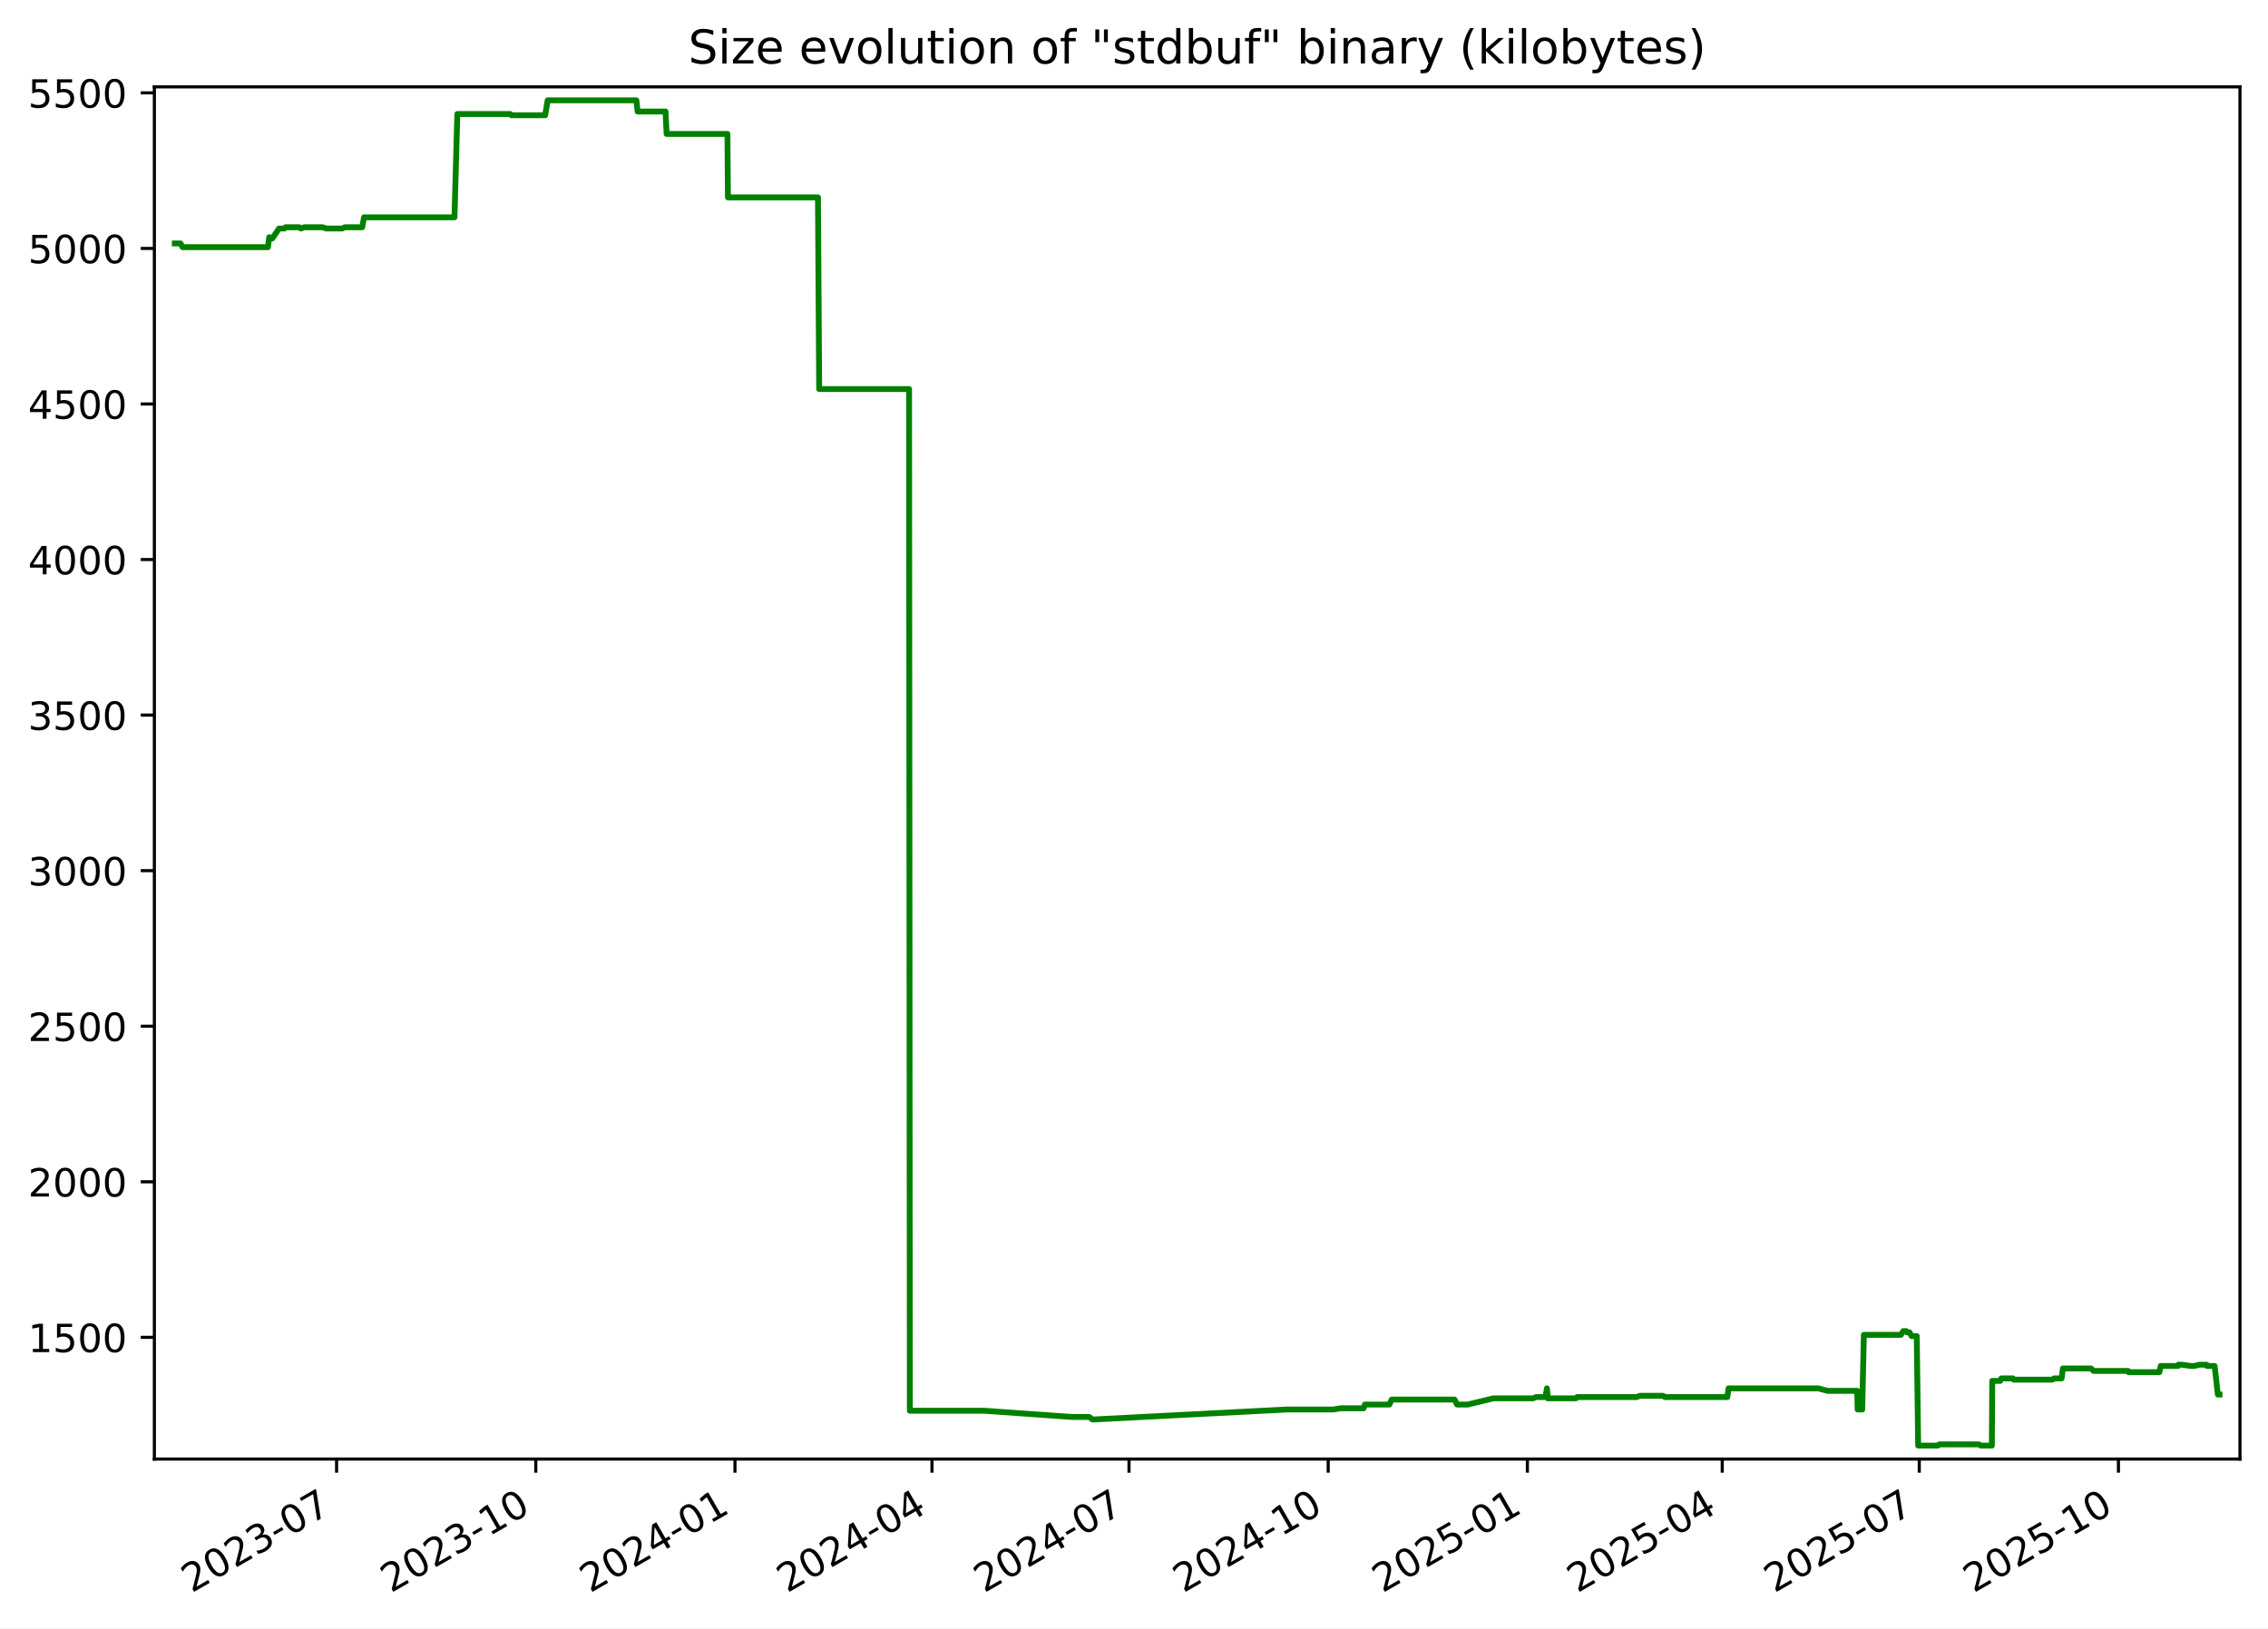
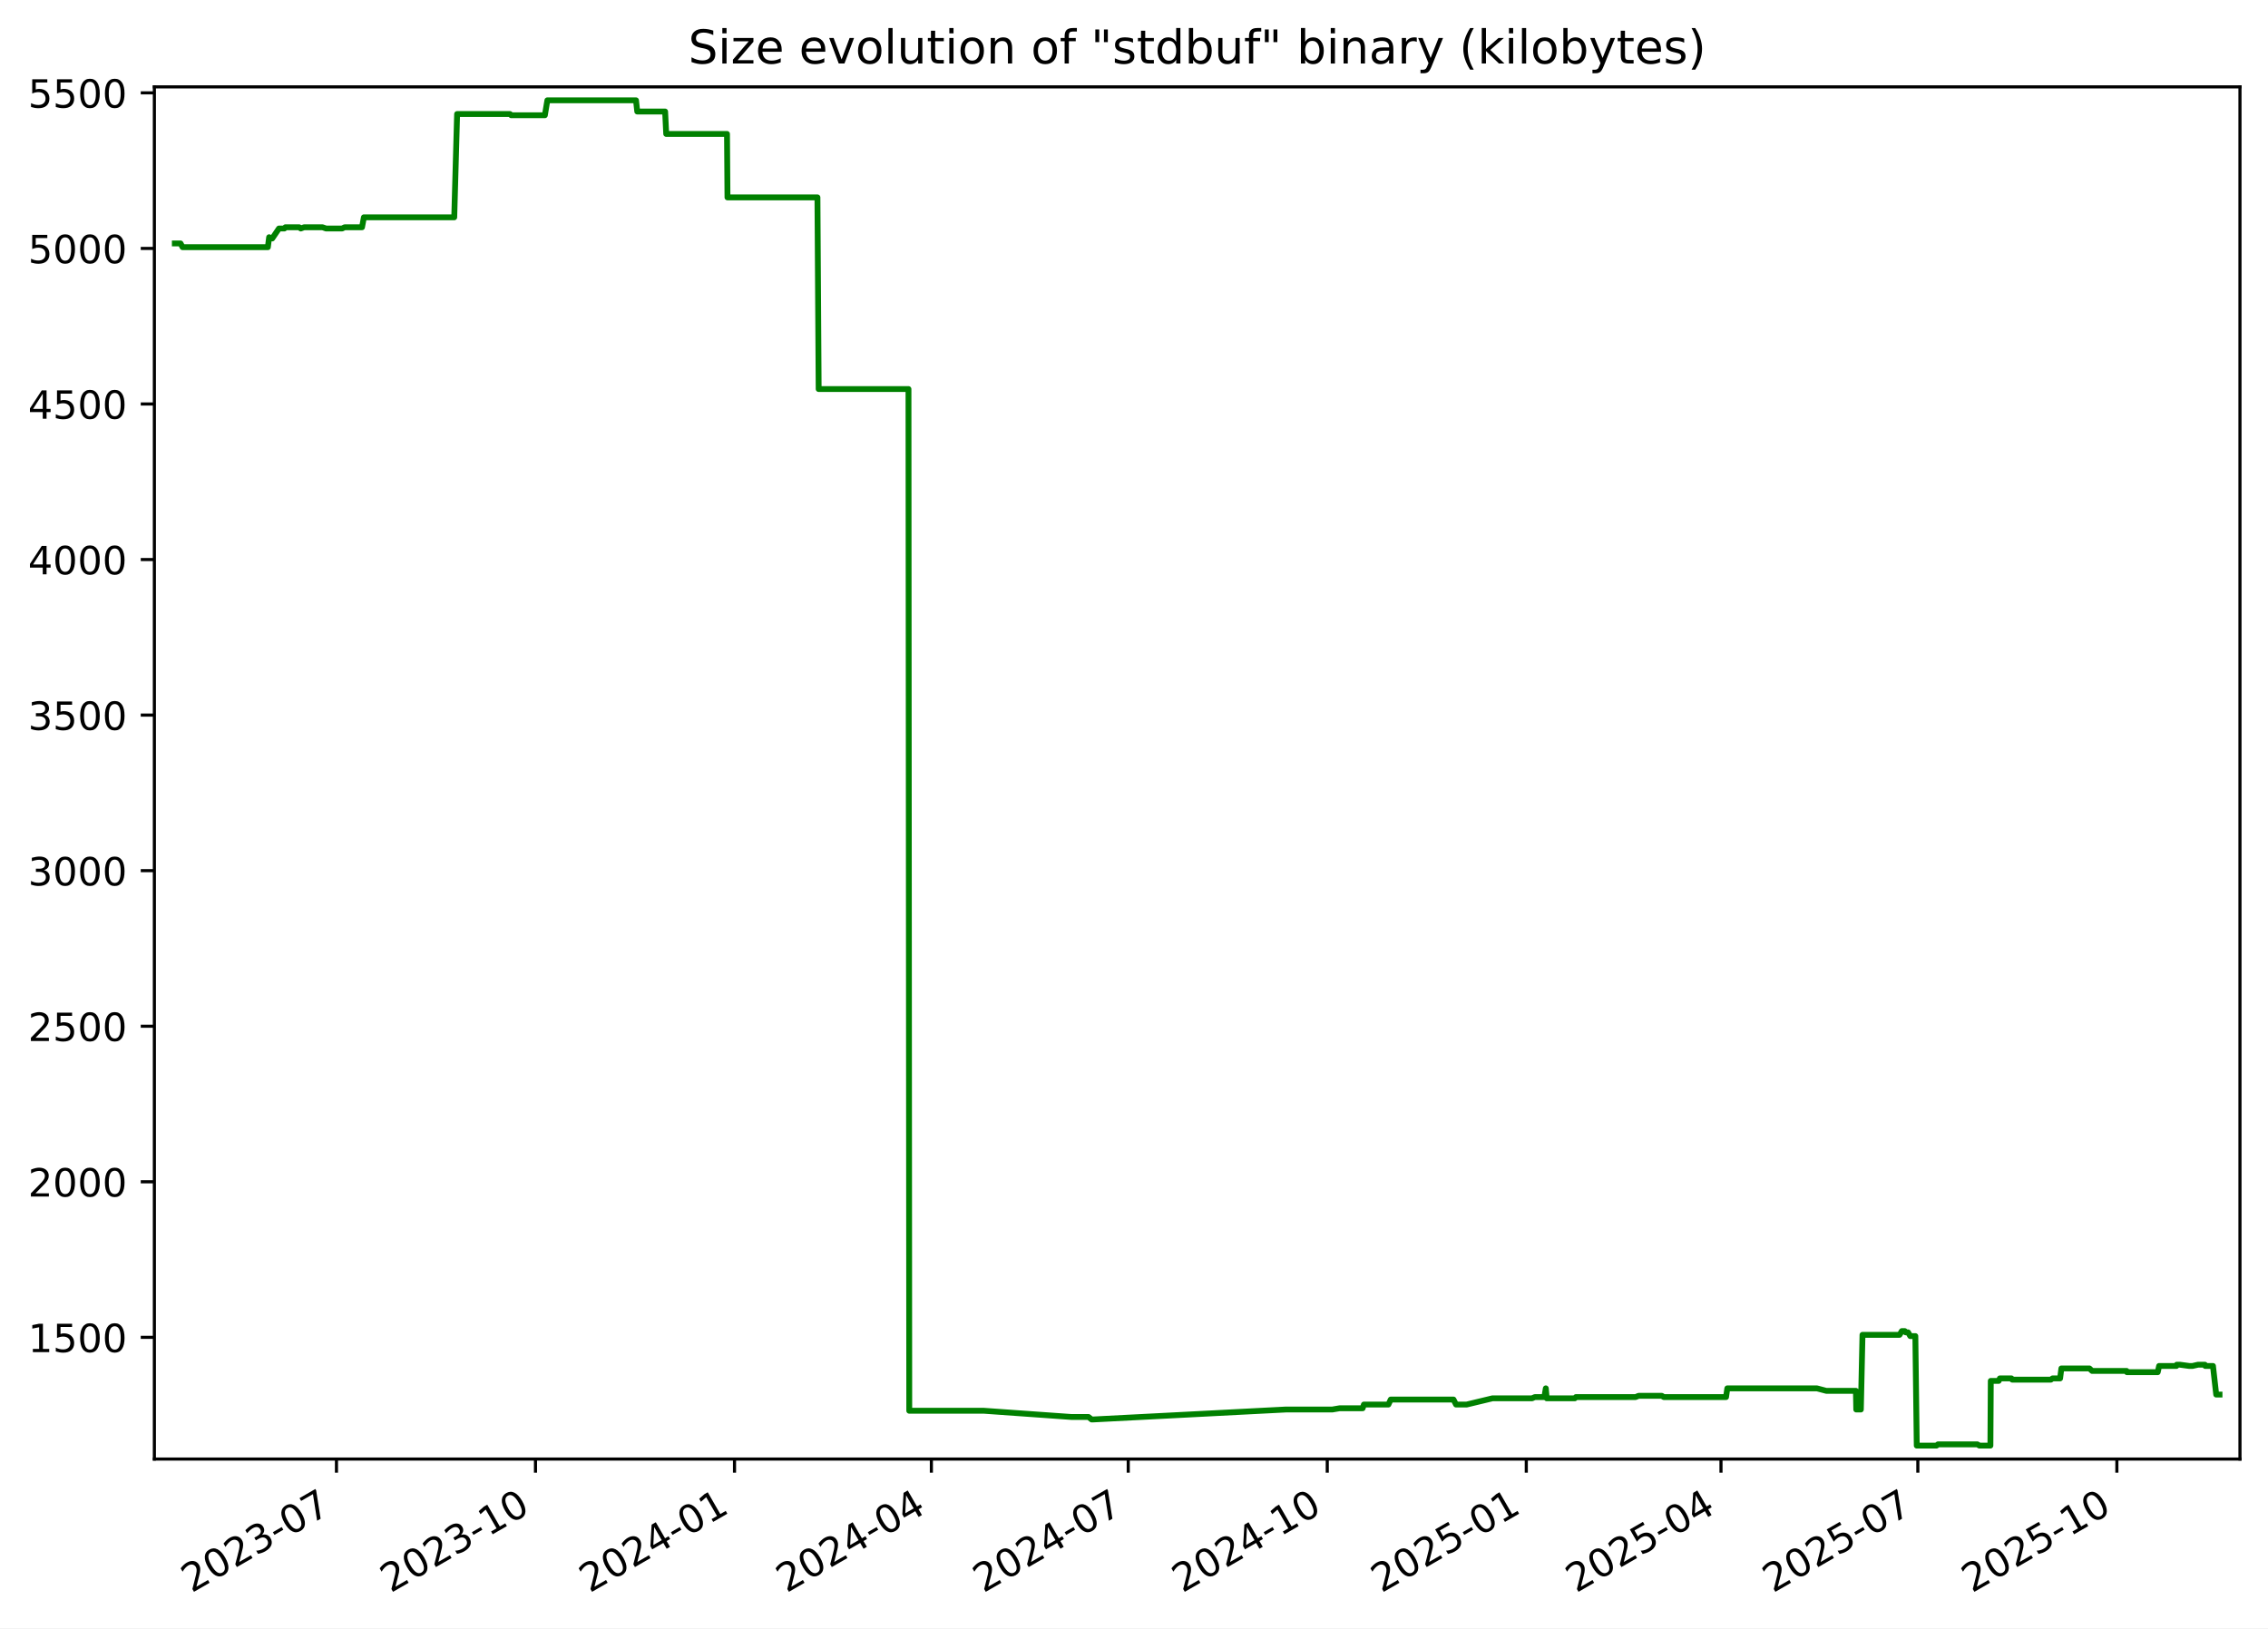
<svg xmlns="http://www.w3.org/2000/svg" xmlns:xlink="http://www.w3.org/1999/xlink" width="582.53pt" height="418.303pt" viewBox="0 0 582.53 418.303" version="1.1">
  <defs>
    <style type="text/css">*{stroke-linejoin: round; stroke-linecap: butt}</style>
  </defs>
  <g id="figure_1">
    <g id="patch_1">
      <path d="M -0 418.303  L 582.53 418.303  L 582.53 0  L -0 0  z " style="fill: #ffffff" />
    </g>
    <g id="axes_1">
      <g id="patch_2">
        <path d="M 39.65 374.83  L 575.33 374.83  L 575.33 22.318  L 39.65 22.318  z " style="fill: #ffffff" />
      </g>
      <g id="matplotlib.axis_1">
        <g id="xtick_1">
          <g id="line2d_1">
            <defs>
-               <path id="mc0b1b7dbc6" d="M 0 0  L 0 3.5  " style="stroke: #000000; stroke-width: 0.8" />
+               <path id="maf2071e516" d="M 0 0  L 0 3.5  " style="stroke: #000000; stroke-width: 0.8" />
            </defs>
            <g>
-               <use xlink:href="#mc0b1b7dbc6" x="86.453" y="374.83" style="stroke: #000000; stroke-width: 0.8" />
+               <use xlink:href="#maf2071e516" x="86.42" y="374.83" style="stroke: #000000; stroke-width: 0.8" />
            </g>
          </g>
          <g id="text_1">
-             <g transform="translate(49.22843 409.302) rotate(-30) scale(0.1 -0.1)">
+             <g transform="translate(49.19484 409.302) rotate(-30) scale(0.1 -0.1)">
              <defs>
                <path id="DejaVuSans-32" d="M 1228 531  L 3431 531  L 3431 0  L 469 0  L 469 531  Q 828 903 1448 1529  Q 2069 2156 2228 2338  Q 2531 2678 2651 2914  Q 2772 3150 2772 3378  Q 2772 3750 2511 3984  Q 2250 4219 1831 4219  Q 1534 4219 1204 4116  Q 875 4013 500 3803  L 500 4441  Q 881 4594 1212 4672  Q 1544 4750 1819 4750  Q 2544 4750 2975 4387  Q 3406 4025 3406 3419  Q 3406 3131 3298 2873  Q 3191 2616 2906 2266  Q 2828 2175 2409 1742  Q 1991 1309 1228 531  z " transform="scale(0.015625)" />
                <path id="DejaVuSans-30" d="M 2034 4250  Q 1547 4250 1301 3770  Q 1056 3291 1056 2328  Q 1056 1369 1301 889  Q 1547 409 2034 409  Q 2525 409 2770 889  Q 3016 1369 3016 2328  Q 3016 3291 2770 3770  Q 2525 4250 2034 4250  z M 2034 4750  Q 2819 4750 3233 4129  Q 3647 3509 3647 2328  Q 3647 1150 3233 529  Q 2819 -91 2034 -91  Q 1250 -91 836 529  Q 422 1150 422 2328  Q 422 3509 836 4129  Q 1250 4750 2034 4750  z " transform="scale(0.015625)" />
                <path id="DejaVuSans-33" d="M 2597 2516  Q 3050 2419 3304 2112  Q 3559 1806 3559 1356  Q 3559 666 3084 287  Q 2609 -91 1734 -91  Q 1441 -91 1130 -33  Q 819 25 488 141  L 488 750  Q 750 597 1062 519  Q 1375 441 1716 441  Q 2309 441 2620 675  Q 2931 909 2931 1356  Q 2931 1769 2642 2001  Q 2353 2234 1838 2234  L 1294 2234  L 1294 2753  L 1863 2753  Q 2328 2753 2575 2939  Q 2822 3125 2822 3475  Q 2822 3834 2567 4026  Q 2313 4219 1838 4219  Q 1578 4219 1281 4162  Q 984 4106 628 3988  L 628 4550  Q 988 4650 1302 4700  Q 1616 4750 1894 4750  Q 2613 4750 3031 4423  Q 3450 4097 3450 3541  Q 3450 3153 3228 2886  Q 3006 2619 2597 2516  z " transform="scale(0.015625)" />
                <path id="DejaVuSans-2d" d="M 313 2009  L 1997 2009  L 1997 1497  L 313 1497  L 313 2009  z " transform="scale(0.015625)" />
                <path id="DejaVuSans-37" d="M 525 4666  L 3525 4666  L 3525 4397  L 1831 0  L 1172 0  L 2766 4134  L 525 4134  L 525 4666  z " transform="scale(0.015625)" />
              </defs>
              <use xlink:href="#DejaVuSans-32" />
              <use xlink:href="#DejaVuSans-30" x="63.623" />
              <use xlink:href="#DejaVuSans-32" x="127.246" />
              <use xlink:href="#DejaVuSans-33" x="190.869" />
              <use xlink:href="#DejaVuSans-2d" x="254.492" />
              <use xlink:href="#DejaVuSans-30" x="290.576" />
              <use xlink:href="#DejaVuSans-37" x="354.199" />
            </g>
          </g>
        </g>
        <g id="xtick_2">
          <g id="line2d_2">
            <g>
-               <use xlink:href="#mc0b1b7dbc6" x="137.614" y="374.83" style="stroke: #000000; stroke-width: 0.8" />
+               <use xlink:href="#maf2071e516" x="137.539" y="374.83" style="stroke: #000000; stroke-width: 0.8" />
            </g>
          </g>
          <g id="text_2">
-             <g transform="translate(100.3889 409.302) rotate(-30) scale(0.1 -0.1)">
+             <g transform="translate(100.3139 409.302) rotate(-30) scale(0.1 -0.1)">
              <defs>
                <path id="DejaVuSans-31" d="M 794 531  L 1825 531  L 1825 4091  L 703 3866  L 703 4441  L 1819 4666  L 2450 4666  L 2450 531  L 3481 531  L 3481 0  L 794 0  L 794 531  z " transform="scale(0.015625)" />
              </defs>
              <use xlink:href="#DejaVuSans-32" />
              <use xlink:href="#DejaVuSans-30" x="63.623" />
              <use xlink:href="#DejaVuSans-32" x="127.246" />
              <use xlink:href="#DejaVuSans-33" x="190.869" />
              <use xlink:href="#DejaVuSans-2d" x="254.492" />
              <use xlink:href="#DejaVuSans-31" x="290.576" />
              <use xlink:href="#DejaVuSans-30" x="354.199" />
            </g>
          </g>
        </g>
        <g id="xtick_3">
          <g id="line2d_3">
            <g>
-               <use xlink:href="#mc0b1b7dbc6" x="188.774" y="374.83" style="stroke: #000000; stroke-width: 0.8" />
+               <use xlink:href="#maf2071e516" x="188.658" y="374.83" style="stroke: #000000; stroke-width: 0.8" />
            </g>
          </g>
          <g id="text_3">
-             <g transform="translate(151.5493 409.302) rotate(-30) scale(0.1 -0.1)">
+             <g transform="translate(151.433 409.302) rotate(-30) scale(0.1 -0.1)">
              <defs>
                <path id="DejaVuSans-34" d="M 2419 4116  L 825 1625  L 2419 1625  L 2419 4116  z M 2253 4666  L 3047 4666  L 3047 1625  L 3713 1625  L 3713 1100  L 3047 1100  L 3047 0  L 2419 0  L 2419 1100  L 313 1100  L 313 1709  L 2253 4666  z " transform="scale(0.015625)" />
              </defs>
              <use xlink:href="#DejaVuSans-32" />
              <use xlink:href="#DejaVuSans-30" x="63.623" />
              <use xlink:href="#DejaVuSans-32" x="127.246" />
              <use xlink:href="#DejaVuSans-34" x="190.869" />
              <use xlink:href="#DejaVuSans-2d" x="254.492" />
              <use xlink:href="#DejaVuSans-30" x="290.576" />
              <use xlink:href="#DejaVuSans-31" x="354.199" />
            </g>
          </g>
        </g>
        <g id="xtick_4">
          <g id="line2d_4">
            <g>
-               <use xlink:href="#mc0b1b7dbc6" x="239.378" y="374.83" style="stroke: #000000; stroke-width: 0.8" />
+               <use xlink:href="#maf2071e516" x="239.221" y="374.83" style="stroke: #000000; stroke-width: 0.8" />
            </g>
          </g>
          <g id="text_4">
-             <g transform="translate(202.1536 409.302) rotate(-30) scale(0.1 -0.1)">
+             <g transform="translate(201.9964 409.302) rotate(-30) scale(0.1 -0.1)">
              <use xlink:href="#DejaVuSans-32" />
              <use xlink:href="#DejaVuSans-30" x="63.623" />
              <use xlink:href="#DejaVuSans-32" x="127.246" />
              <use xlink:href="#DejaVuSans-34" x="190.869" />
              <use xlink:href="#DejaVuSans-2d" x="254.492" />
              <use xlink:href="#DejaVuSans-30" x="290.576" />
              <use xlink:href="#DejaVuSans-34" x="354.199" />
            </g>
          </g>
        </g>
        <g id="xtick_5">
          <g id="line2d_5">
            <g>
-               <use xlink:href="#mc0b1b7dbc6" x="289.983" y="374.83" style="stroke: #000000; stroke-width: 0.8" />
+               <use xlink:href="#maf2071e516" x="289.785" y="374.83" style="stroke: #000000; stroke-width: 0.8" />
            </g>
          </g>
          <g id="text_5">
-             <g transform="translate(252.758 409.302) rotate(-30) scale(0.1 -0.1)">
+             <g transform="translate(252.5598 409.302) rotate(-30) scale(0.1 -0.1)">
              <use xlink:href="#DejaVuSans-32" />
              <use xlink:href="#DejaVuSans-30" x="63.623" />
              <use xlink:href="#DejaVuSans-32" x="127.246" />
              <use xlink:href="#DejaVuSans-34" x="190.869" />
              <use xlink:href="#DejaVuSans-2d" x="254.492" />
              <use xlink:href="#DejaVuSans-30" x="290.576" />
              <use xlink:href="#DejaVuSans-37" x="354.199" />
            </g>
          </g>
        </g>
        <g id="xtick_6">
          <g id="line2d_6">
            <g>
-               <use xlink:href="#mc0b1b7dbc6" x="341.143" y="374.83" style="stroke: #000000; stroke-width: 0.8" />
+               <use xlink:href="#maf2071e516" x="340.904" y="374.83" style="stroke: #000000; stroke-width: 0.8" />
            </g>
          </g>
          <g id="text_6">
-             <g transform="translate(303.9184 409.302) rotate(-30) scale(0.1 -0.1)">
+             <g transform="translate(303.6789 409.302) rotate(-30) scale(0.1 -0.1)">
              <use xlink:href="#DejaVuSans-32" />
              <use xlink:href="#DejaVuSans-30" x="63.623" />
              <use xlink:href="#DejaVuSans-32" x="127.246" />
              <use xlink:href="#DejaVuSans-34" x="190.869" />
              <use xlink:href="#DejaVuSans-2d" x="254.492" />
              <use xlink:href="#DejaVuSans-31" x="290.576" />
              <use xlink:href="#DejaVuSans-30" x="354.199" />
            </g>
          </g>
        </g>
        <g id="xtick_7">
          <g id="line2d_7">
            <g>
-               <use xlink:href="#mc0b1b7dbc6" x="392.304" y="374.83" style="stroke: #000000; stroke-width: 0.8" />
+               <use xlink:href="#maf2071e516" x="392.023" y="374.83" style="stroke: #000000; stroke-width: 0.8" />
            </g>
          </g>
          <g id="text_7">
-             <g transform="translate(355.0788 409.302) rotate(-30) scale(0.1 -0.1)">
+             <g transform="translate(354.798 409.302) rotate(-30) scale(0.1 -0.1)">
              <defs>
                <path id="DejaVuSans-35" d="M 691 4666  L 3169 4666  L 3169 4134  L 1269 4134  L 1269 2991  Q 1406 3038 1543 3061  Q 1681 3084 1819 3084  Q 2600 3084 3056 2656  Q 3513 2228 3513 1497  Q 3513 744 3044 326  Q 2575 -91 1722 -91  Q 1428 -91 1123 -41  Q 819 9 494 109  L 494 744  Q 775 591 1075 516  Q 1375 441 1709 441  Q 2250 441 2565 725  Q 2881 1009 2881 1497  Q 2881 1984 2565 2268  Q 2250 2553 1709 2553  Q 1456 2553 1204 2497  Q 953 2441 691 2322  L 691 4666  z " transform="scale(0.015625)" />
              </defs>
              <use xlink:href="#DejaVuSans-32" />
              <use xlink:href="#DejaVuSans-30" x="63.623" />
              <use xlink:href="#DejaVuSans-32" x="127.246" />
              <use xlink:href="#DejaVuSans-35" x="190.869" />
              <use xlink:href="#DejaVuSans-2d" x="254.492" />
              <use xlink:href="#DejaVuSans-30" x="290.576" />
              <use xlink:href="#DejaVuSans-31" x="354.199" />
            </g>
          </g>
        </g>
        <g id="xtick_8">
          <g id="line2d_8">
            <g>
-               <use xlink:href="#mc0b1b7dbc6" x="442.352" y="374.83" style="stroke: #000000; stroke-width: 0.8" />
+               <use xlink:href="#maf2071e516" x="442.031" y="374.83" style="stroke: #000000; stroke-width: 0.8" />
            </g>
          </g>
          <g id="text_8">
-             <g transform="translate(405.1271 409.302) rotate(-30) scale(0.1 -0.1)">
+             <g transform="translate(404.8057 409.302) rotate(-30) scale(0.1 -0.1)">
              <use xlink:href="#DejaVuSans-32" />
              <use xlink:href="#DejaVuSans-30" x="63.623" />
              <use xlink:href="#DejaVuSans-32" x="127.246" />
              <use xlink:href="#DejaVuSans-35" x="190.869" />
              <use xlink:href="#DejaVuSans-2d" x="254.492" />
              <use xlink:href="#DejaVuSans-30" x="290.576" />
              <use xlink:href="#DejaVuSans-34" x="354.199" />
            </g>
          </g>
        </g>
        <g id="xtick_9">
          <g id="line2d_9">
            <g>
-               <use xlink:href="#mc0b1b7dbc6" x="492.956" y="374.83" style="stroke: #000000; stroke-width: 0.8" />
+               <use xlink:href="#maf2071e516" x="492.594" y="374.83" style="stroke: #000000; stroke-width: 0.8" />
            </g>
          </g>
          <g id="text_9">
-             <g transform="translate(455.7314 409.302) rotate(-30) scale(0.1 -0.1)">
+             <g transform="translate(455.3692 409.302) rotate(-30) scale(0.1 -0.1)">
              <use xlink:href="#DejaVuSans-32" />
              <use xlink:href="#DejaVuSans-30" x="63.623" />
              <use xlink:href="#DejaVuSans-32" x="127.246" />
              <use xlink:href="#DejaVuSans-35" x="190.869" />
              <use xlink:href="#DejaVuSans-2d" x="254.492" />
              <use xlink:href="#DejaVuSans-30" x="290.576" />
              <use xlink:href="#DejaVuSans-37" x="354.199" />
            </g>
          </g>
        </g>
        <g id="xtick_10">
          <g id="line2d_10">
            <g>
-               <use xlink:href="#mc0b1b7dbc6" x="544.117" y="374.83" style="stroke: #000000; stroke-width: 0.8" />
+               <use xlink:href="#maf2071e516" x="543.713" y="374.83" style="stroke: #000000; stroke-width: 0.8" />
            </g>
          </g>
          <g id="text_10">
-             <g transform="translate(506.8918 409.302) rotate(-30) scale(0.1 -0.1)">
+             <g transform="translate(506.4882 409.302) rotate(-30) scale(0.1 -0.1)">
              <use xlink:href="#DejaVuSans-32" />
              <use xlink:href="#DejaVuSans-30" x="63.623" />
              <use xlink:href="#DejaVuSans-32" x="127.246" />
              <use xlink:href="#DejaVuSans-35" x="190.869" />
              <use xlink:href="#DejaVuSans-2d" x="254.492" />
              <use xlink:href="#DejaVuSans-31" x="290.576" />
              <use xlink:href="#DejaVuSans-30" x="354.199" />
            </g>
          </g>
        </g>
      </g>
      <g id="matplotlib.axis_2">
        <g id="ytick_1">
          <g id="line2d_11">
            <defs>
-               <path id="mbece1cf738" d="M 0 0  L -3.5 0  " style="stroke: #000000; stroke-width: 0.8" />
+               <path id="mf3adb59119" d="M 0 0  L -3.5 0  " style="stroke: #000000; stroke-width: 0.8" />
            </defs>
            <g>
-               <use xlink:href="#mbece1cf738" x="39.65" y="343.56" style="stroke: #000000; stroke-width: 0.8" />
+               <use xlink:href="#mf3adb59119" x="39.65" y="343.56" style="stroke: #000000; stroke-width: 0.8" />
            </g>
          </g>
          <g id="text_11">
            <g transform="translate(7.2 347.3591) scale(0.1 -0.1)">
              <use xlink:href="#DejaVuSans-31" />
              <use xlink:href="#DejaVuSans-35" x="63.623" />
              <use xlink:href="#DejaVuSans-30" x="127.246" />
              <use xlink:href="#DejaVuSans-30" x="190.869" />
            </g>
          </g>
        </g>
        <g id="ytick_2">
          <g id="line2d_12">
            <g>
-               <use xlink:href="#mbece1cf738" x="39.65" y="303.597" style="stroke: #000000; stroke-width: 0.8" />
+               <use xlink:href="#mf3adb59119" x="39.65" y="303.597" style="stroke: #000000; stroke-width: 0.8" />
            </g>
          </g>
          <g id="text_12">
            <g transform="translate(7.2 307.3961) scale(0.1 -0.1)">
              <use xlink:href="#DejaVuSans-32" />
              <use xlink:href="#DejaVuSans-30" x="63.623" />
              <use xlink:href="#DejaVuSans-30" x="127.246" />
              <use xlink:href="#DejaVuSans-30" x="190.869" />
            </g>
          </g>
        </g>
        <g id="ytick_3">
          <g id="line2d_13">
            <g>
-               <use xlink:href="#mbece1cf738" x="39.65" y="263.634" style="stroke: #000000; stroke-width: 0.8" />
+               <use xlink:href="#mf3adb59119" x="39.65" y="263.634" style="stroke: #000000; stroke-width: 0.8" />
            </g>
          </g>
          <g id="text_13">
            <g transform="translate(7.2 267.4331) scale(0.1 -0.1)">
              <use xlink:href="#DejaVuSans-32" />
              <use xlink:href="#DejaVuSans-35" x="63.623" />
              <use xlink:href="#DejaVuSans-30" x="127.246" />
              <use xlink:href="#DejaVuSans-30" x="190.869" />
            </g>
          </g>
        </g>
        <g id="ytick_4">
          <g id="line2d_14">
            <g>
-               <use xlink:href="#mbece1cf738" x="39.65" y="223.671" style="stroke: #000000; stroke-width: 0.8" />
+               <use xlink:href="#mf3adb59119" x="39.65" y="223.671" style="stroke: #000000; stroke-width: 0.8" />
            </g>
          </g>
          <g id="text_14">
            <g transform="translate(7.2 227.4701) scale(0.1 -0.1)">
              <use xlink:href="#DejaVuSans-33" />
              <use xlink:href="#DejaVuSans-30" x="63.623" />
              <use xlink:href="#DejaVuSans-30" x="127.246" />
              <use xlink:href="#DejaVuSans-30" x="190.869" />
            </g>
          </g>
        </g>
        <g id="ytick_5">
          <g id="line2d_15">
            <g>
-               <use xlink:href="#mbece1cf738" x="39.65" y="183.708" style="stroke: #000000; stroke-width: 0.8" />
+               <use xlink:href="#mf3adb59119" x="39.65" y="183.708" style="stroke: #000000; stroke-width: 0.8" />
            </g>
          </g>
          <g id="text_15">
            <g transform="translate(7.2 187.5071) scale(0.1 -0.1)">
              <use xlink:href="#DejaVuSans-33" />
              <use xlink:href="#DejaVuSans-35" x="63.623" />
              <use xlink:href="#DejaVuSans-30" x="127.246" />
              <use xlink:href="#DejaVuSans-30" x="190.869" />
            </g>
          </g>
        </g>
        <g id="ytick_6">
          <g id="line2d_16">
            <g>
-               <use xlink:href="#mbece1cf738" x="39.65" y="143.745" style="stroke: #000000; stroke-width: 0.8" />
+               <use xlink:href="#mf3adb59119" x="39.65" y="143.745" style="stroke: #000000; stroke-width: 0.8" />
            </g>
          </g>
          <g id="text_16">
            <g transform="translate(7.2 147.5441) scale(0.1 -0.1)">
              <use xlink:href="#DejaVuSans-34" />
              <use xlink:href="#DejaVuSans-30" x="63.623" />
              <use xlink:href="#DejaVuSans-30" x="127.246" />
              <use xlink:href="#DejaVuSans-30" x="190.869" />
            </g>
          </g>
        </g>
        <g id="ytick_7">
          <g id="line2d_17">
            <g>
-               <use xlink:href="#mbece1cf738" x="39.65" y="103.782" style="stroke: #000000; stroke-width: 0.8" />
+               <use xlink:href="#mf3adb59119" x="39.65" y="103.782" style="stroke: #000000; stroke-width: 0.8" />
            </g>
          </g>
          <g id="text_17">
            <g transform="translate(7.2 107.5811) scale(0.1 -0.1)">
              <use xlink:href="#DejaVuSans-34" />
              <use xlink:href="#DejaVuSans-35" x="63.623" />
              <use xlink:href="#DejaVuSans-30" x="127.246" />
              <use xlink:href="#DejaVuSans-30" x="190.869" />
            </g>
          </g>
        </g>
        <g id="ytick_8">
          <g id="line2d_18">
            <g>
-               <use xlink:href="#mbece1cf738" x="39.65" y="63.819" style="stroke: #000000; stroke-width: 0.8" />
+               <use xlink:href="#mf3adb59119" x="39.65" y="63.819" style="stroke: #000000; stroke-width: 0.8" />
            </g>
          </g>
          <g id="text_18">
            <g transform="translate(7.2 67.61812) scale(0.1 -0.1)">
              <use xlink:href="#DejaVuSans-35" />
              <use xlink:href="#DejaVuSans-30" x="63.623" />
              <use xlink:href="#DejaVuSans-30" x="127.246" />
              <use xlink:href="#DejaVuSans-30" x="190.869" />
            </g>
          </g>
        </g>
        <g id="ytick_9">
          <g id="line2d_19">
            <g>
-               <use xlink:href="#mbece1cf738" x="39.65" y="23.856" style="stroke: #000000; stroke-width: 0.8" />
+               <use xlink:href="#mf3adb59119" x="39.65" y="23.856" style="stroke: #000000; stroke-width: 0.8" />
            </g>
          </g>
          <g id="text_19">
            <g transform="translate(7.2 27.65512) scale(0.1 -0.1)">
              <use xlink:href="#DejaVuSans-35" />
              <use xlink:href="#DejaVuSans-35" x="63.623" />
              <use xlink:href="#DejaVuSans-30" x="127.246" />
              <use xlink:href="#DejaVuSans-30" x="190.869" />
            </g>
          </g>
        </g>
      </g>
      <g id="line2d_20">
-         <path d="M 44.902 62.54  L 46.374 62.54  L 46.889 63.499  L 68.821 63.499  L 69.147 60.942  L 69.744 61.261  L 69.941 61.261  L 71.675 58.704  L 73.062 58.704  L 73.323 58.384  L 76.879 58.384  L 77.28 58.704  L 78.136 58.384  L 82.863 58.384  L 83.785 58.704  L 87.911 58.704  L 88.556 58.384  L 93.02 58.384  L 93.505 55.826  L 116.732 55.826  L 117.464 29.291  L 131.06 29.291  L 131.373 29.611  L 140.022 29.611  L 140.667 25.774  L 163.455 25.774  L 163.773 28.651  L 170.937 28.651  L 171.217 34.406  L 186.844 34.406  L 186.964 50.711  L 210.092 50.711  L 210.404 99.945  L 233.495 99.945  L 233.692 362.422  L 252.881 362.422  L 275.42 364.021  L 279.782 364.021  L 280.565 364.66  L 280.903 364.66  L 330.48 362.103  L 342.425 362.103  L 344.314 361.783  L 350.239 361.783  L 350.563 360.824  L 356.858 360.824  L 357.459 359.545  L 373.592 359.545  L 374.245 360.824  L 376.983 360.824  L 383.628 359.225  L 393.781 359.225  L 394.512 358.906  L 396.95 358.906  L 397.321 356.668  L 397.554 359.225  L 404.771 359.225  L 405.069 358.906  L 420.402 358.906  L 421.173 358.586  L 427.136 358.586  L 427.659 358.906  L 443.653 358.906  L 443.98 356.668  L 466.999 356.668  L 469.429 357.307  L 477.037 357.307  L 477.123 362.103  L 478.304 362.103  L 478.726 342.92  L 488.252 342.92  L 488.84 341.961  L 489.605 341.961  L 489.819 342.281  L 490.438 342.281  L 491.006 343.24  L 492.315 343.24  L 492.676 371.374  L 497.745 371.374  L 498.127 371.054  L 508.257 371.054  L 508.782 371.374  L 511.606 371.374  L 511.705 354.75  L 513.742 354.75  L 514.035 354.11  L 517.018 354.11  L 517.208 354.43  L 527.158 354.43  L 527.579 354.11  L 529.521 354.11  L 529.851 351.552  L 537.068 351.552  L 537.758 352.192  L 546.622 352.192  L 546.707 352.512  L 554.617 352.512  L 554.977 350.913  L 559.423 350.913  L 559.507 350.593  L 560.332 350.593  L 562.703 350.913  L 563.56 350.913  L 564.969 350.593  L 566.746 350.593  L 566.831 350.913  L 568.82 350.913  L 569.652 358.266  L 570.078 358.266  L 570.078 358.266  " clip-path="url(#pdd9612c9f8)" style="fill: none; stroke: #008000; stroke-width: 1.5; stroke-linecap: square" />
+         <path d="M 44.902 62.54  L 46.373 62.54  L 46.887 63.499  L 68.802 63.499  L 69.127 60.942  L 69.724 61.261  L 69.921 61.261  L 71.653 58.704  L 73.039 58.704  L 73.3 58.384  L 76.853 58.384  L 77.253 58.704  L 78.109 58.384  L 82.832 58.384  L 83.754 58.704  L 87.876 58.704  L 88.52 58.384  L 92.982 58.384  L 93.465 55.826  L 116.673 55.826  L 117.405 29.291  L 130.99 29.291  L 131.303 29.611  L 139.945 29.611  L 140.589 25.774  L 163.359 25.774  L 163.677 28.651  L 170.835 28.651  L 171.115 34.406  L 186.73 34.406  L 186.849 50.711  L 209.959 50.711  L 210.271 99.945  L 233.342 99.945  L 233.54 362.422  L 252.713 362.422  L 275.233 364.021  L 279.592 364.021  L 280.374 364.66  L 280.713 364.66  L 330.249 362.103  L 342.184 362.103  L 344.071 361.783  L 349.992 361.783  L 350.316 360.824  L 356.605 360.824  L 357.206 359.545  L 373.327 359.545  L 373.979 360.824  L 376.714 360.824  L 383.354 359.225  L 393.499 359.225  L 394.23 358.906  L 396.665 358.906  L 397.036 356.668  L 397.269 359.225  L 404.48 359.225  L 404.777 358.906  L 420.098 358.906  L 420.869 358.586  L 426.827 358.586  L 427.35 358.906  L 443.33 358.906  L 443.657 356.668  L 466.658 356.668  L 469.086 357.307  L 476.687 357.307  L 476.774 362.103  L 477.953 362.103  L 478.375 342.92  L 487.893 342.92  L 488.481 341.961  L 489.245 341.961  L 489.46 342.281  L 490.078 342.281  L 490.645 343.24  L 491.953 343.24  L 492.314 371.374  L 497.379 371.374  L 497.761 371.054  L 507.882 371.054  L 508.407 371.374  L 511.229 371.374  L 511.328 354.75  L 513.363 354.75  L 513.655 354.11  L 516.636 354.11  L 516.827 354.43  L 526.768 354.43  L 527.188 354.11  L 529.129 354.11  L 529.459 351.552  L 536.67 351.552  L 537.359 352.192  L 546.216 352.192  L 546.302 352.512  L 554.205 352.512  L 554.565 350.913  L 559.007 350.913  L 559.091 350.593  L 559.915 350.593  L 562.284 350.913  L 563.141 350.913  L 564.549 350.593  L 566.324 350.593  L 566.409 350.913  L 568.396 350.913  L 569.228 358.266  L 570.078 358.266  L 570.078 358.266  " clip-path="url(#p94eb29c55f)" style="fill: none; stroke: #008000; stroke-width: 1.5; stroke-linecap: square" />
      </g>
      <g id="patch_3">
        <path d="M 39.65 374.83  L 39.65 22.318  " style="fill: none; stroke: #000000; stroke-width: 0.8; stroke-linejoin: miter; stroke-linecap: square" />
      </g>
      <g id="patch_4">
        <path d="M 575.33 374.83  L 575.33 22.318  " style="fill: none; stroke: #000000; stroke-width: 0.8; stroke-linejoin: miter; stroke-linecap: square" />
      </g>
      <g id="patch_5">
        <path d="M 39.65 374.83  L 575.33 374.83  " style="fill: none; stroke: #000000; stroke-width: 0.8; stroke-linejoin: miter; stroke-linecap: square" />
      </g>
      <g id="patch_6">
        <path d="M 39.65 22.318  L 575.33 22.318  " style="fill: none; stroke: #000000; stroke-width: 0.8; stroke-linejoin: miter; stroke-linecap: square" />
      </g>
      <g id="text_20">
        <g transform="translate(176.7837 16.31812) scale(0.12 -0.12)">
          <defs>
            <path id="DejaVuSans-53" d="M 3425 4513  L 3425 3897  Q 3066 4069 2747 4153  Q 2428 4238 2131 4238  Q 1616 4238 1336 4038  Q 1056 3838 1056 3469  Q 1056 3159 1242 3001  Q 1428 2844 1947 2747  L 2328 2669  Q 3034 2534 3370 2195  Q 3706 1856 3706 1288  Q 3706 609 3251 259  Q 2797 -91 1919 -91  Q 1588 -91 1214 -16  Q 841 59 441 206  L 441 856  Q 825 641 1194 531  Q 1563 422 1919 422  Q 2459 422 2753 634  Q 3047 847 3047 1241  Q 3047 1584 2836 1778  Q 2625 1972 2144 2069  L 1759 2144  Q 1053 2284 737 2584  Q 422 2884 422 3419  Q 422 4038 858 4394  Q 1294 4750 2059 4750  Q 2388 4750 2728 4690  Q 3069 4631 3425 4513  z " transform="scale(0.015625)" />
            <path id="DejaVuSans-69" d="M 603 3500  L 1178 3500  L 1178 0  L 603 0  L 603 3500  z M 603 4863  L 1178 4863  L 1178 4134  L 603 4134  L 603 4863  z " transform="scale(0.015625)" />
            <path id="DejaVuSans-7a" d="M 353 3500  L 3084 3500  L 3084 2975  L 922 459  L 3084 459  L 3084 0  L 275 0  L 275 525  L 2438 3041  L 353 3041  L 353 3500  z " transform="scale(0.015625)" />
            <path id="DejaVuSans-65" d="M 3597 1894  L 3597 1613  L 953 1613  Q 991 1019 1311 708  Q 1631 397 2203 397  Q 2534 397 2845 478  Q 3156 559 3463 722  L 3463 178  Q 3153 47 2828 -22  Q 2503 -91 2169 -91  Q 1331 -91 842 396  Q 353 884 353 1716  Q 353 2575 817 3079  Q 1281 3584 2069 3584  Q 2775 3584 3186 3129  Q 3597 2675 3597 1894  z M 3022 2063  Q 3016 2534 2758 2815  Q 2500 3097 2075 3097  Q 1594 3097 1305 2825  Q 1016 2553 972 2059  L 3022 2063  z " transform="scale(0.015625)" />
            <path id="DejaVuSans-20" transform="scale(0.015625)" />
            <path id="DejaVuSans-76" d="M 191 3500  L 800 3500  L 1894 563  L 2988 3500  L 3597 3500  L 2284 0  L 1503 0  L 191 3500  z " transform="scale(0.015625)" />
            <path id="DejaVuSans-6f" d="M 1959 3097  Q 1497 3097 1228 2736  Q 959 2375 959 1747  Q 959 1119 1226 758  Q 1494 397 1959 397  Q 2419 397 2687 759  Q 2956 1122 2956 1747  Q 2956 2369 2687 2733  Q 2419 3097 1959 3097  z M 1959 3584  Q 2709 3584 3137 3096  Q 3566 2609 3566 1747  Q 3566 888 3137 398  Q 2709 -91 1959 -91  Q 1206 -91 779 398  Q 353 888 353 1747  Q 353 2609 779 3096  Q 1206 3584 1959 3584  z " transform="scale(0.015625)" />
            <path id="DejaVuSans-6c" d="M 603 4863  L 1178 4863  L 1178 0  L 603 0  L 603 4863  z " transform="scale(0.015625)" />
            <path id="DejaVuSans-75" d="M 544 1381  L 544 3500  L 1119 3500  L 1119 1403  Q 1119 906 1312 657  Q 1506 409 1894 409  Q 2359 409 2629 706  Q 2900 1003 2900 1516  L 2900 3500  L 3475 3500  L 3475 0  L 2900 0  L 2900 538  Q 2691 219 2414 64  Q 2138 -91 1772 -91  Q 1169 -91 856 284  Q 544 659 544 1381  z M 1991 3584  L 1991 3584  z " transform="scale(0.015625)" />
            <path id="DejaVuSans-74" d="M 1172 4494  L 1172 3500  L 2356 3500  L 2356 3053  L 1172 3053  L 1172 1153  Q 1172 725 1289 603  Q 1406 481 1766 481  L 2356 481  L 2356 0  L 1766 0  Q 1100 0 847 248  Q 594 497 594 1153  L 594 3053  L 172 3053  L 172 3500  L 594 3500  L 594 4494  L 1172 4494  z " transform="scale(0.015625)" />
            <path id="DejaVuSans-6e" d="M 3513 2113  L 3513 0  L 2938 0  L 2938 2094  Q 2938 2591 2744 2837  Q 2550 3084 2163 3084  Q 1697 3084 1428 2787  Q 1159 2491 1159 1978  L 1159 0  L 581 0  L 581 3500  L 1159 3500  L 1159 2956  Q 1366 3272 1645 3428  Q 1925 3584 2291 3584  Q 2894 3584 3203 3211  Q 3513 2838 3513 2113  z " transform="scale(0.015625)" />
            <path id="DejaVuSans-66" d="M 2375 4863  L 2375 4384  L 1825 4384  Q 1516 4384 1395 4259  Q 1275 4134 1275 3809  L 1275 3500  L 2222 3500  L 2222 3053  L 1275 3053  L 1275 0  L 697 0  L 697 3053  L 147 3053  L 147 3500  L 697 3500  L 697 3744  Q 697 4328 969 4595  Q 1241 4863 1831 4863  L 2375 4863  z " transform="scale(0.015625)" />
            <path id="DejaVuSans-22" d="M 1147 4666  L 1147 2931  L 616 2931  L 616 4666  L 1147 4666  z M 2328 4666  L 2328 2931  L 1797 2931  L 1797 4666  L 2328 4666  z " transform="scale(0.015625)" />
            <path id="DejaVuSans-73" d="M 2834 3397  L 2834 2853  Q 2591 2978 2328 3040  Q 2066 3103 1784 3103  Q 1356 3103 1142 2972  Q 928 2841 928 2578  Q 928 2378 1081 2264  Q 1234 2150 1697 2047  L 1894 2003  Q 2506 1872 2764 1633  Q 3022 1394 3022 966  Q 3022 478 2636 193  Q 2250 -91 1575 -91  Q 1294 -91 989 -36  Q 684 19 347 128  L 347 722  Q 666 556 975 473  Q 1284 391 1588 391  Q 1994 391 2212 530  Q 2431 669 2431 922  Q 2431 1156 2273 1281  Q 2116 1406 1581 1522  L 1381 1569  Q 847 1681 609 1914  Q 372 2147 372 2553  Q 372 3047 722 3315  Q 1072 3584 1716 3584  Q 2034 3584 2315 3537  Q 2597 3491 2834 3397  z " transform="scale(0.015625)" />
            <path id="DejaVuSans-64" d="M 2906 2969  L 2906 4863  L 3481 4863  L 3481 0  L 2906 0  L 2906 525  Q 2725 213 2448 61  Q 2172 -91 1784 -91  Q 1150 -91 751 415  Q 353 922 353 1747  Q 353 2572 751 3078  Q 1150 3584 1784 3584  Q 2172 3584 2448 3432  Q 2725 3281 2906 2969  z M 947 1747  Q 947 1113 1208 752  Q 1469 391 1925 391  Q 2381 391 2643 752  Q 2906 1113 2906 1747  Q 2906 2381 2643 2742  Q 2381 3103 1925 3103  Q 1469 3103 1208 2742  Q 947 2381 947 1747  z " transform="scale(0.015625)" />
            <path id="DejaVuSans-62" d="M 3116 1747  Q 3116 2381 2855 2742  Q 2594 3103 2138 3103  Q 1681 3103 1420 2742  Q 1159 2381 1159 1747  Q 1159 1113 1420 752  Q 1681 391 2138 391  Q 2594 391 2855 752  Q 3116 1113 3116 1747  z M 1159 2969  Q 1341 3281 1617 3432  Q 1894 3584 2278 3584  Q 2916 3584 3314 3078  Q 3713 2572 3713 1747  Q 3713 922 3314 415  Q 2916 -91 2278 -91  Q 1894 -91 1617 61  Q 1341 213 1159 525  L 1159 0  L 581 0  L 581 4863  L 1159 4863  L 1159 2969  z " transform="scale(0.015625)" />
            <path id="DejaVuSans-61" d="M 2194 1759  Q 1497 1759 1228 1600  Q 959 1441 959 1056  Q 959 750 1161 570  Q 1363 391 1709 391  Q 2188 391 2477 730  Q 2766 1069 2766 1631  L 2766 1759  L 2194 1759  z M 3341 1997  L 3341 0  L 2766 0  L 2766 531  Q 2569 213 2275 61  Q 1981 -91 1556 -91  Q 1019 -91 701 211  Q 384 513 384 1019  Q 384 1609 779 1909  Q 1175 2209 1959 2209  L 2766 2209  L 2766 2266  Q 2766 2663 2505 2880  Q 2244 3097 1772 3097  Q 1472 3097 1187 3025  Q 903 2953 641 2809  L 641 3341  Q 956 3463 1253 3523  Q 1550 3584 1831 3584  Q 2591 3584 2966 3190  Q 3341 2797 3341 1997  z " transform="scale(0.015625)" />
            <path id="DejaVuSans-72" d="M 2631 2963  Q 2534 3019 2420 3045  Q 2306 3072 2169 3072  Q 1681 3072 1420 2755  Q 1159 2438 1159 1844  L 1159 0  L 581 0  L 581 3500  L 1159 3500  L 1159 2956  Q 1341 3275 1631 3429  Q 1922 3584 2338 3584  Q 2397 3584 2469 3576  Q 2541 3569 2628 3553  L 2631 2963  z " transform="scale(0.015625)" />
            <path id="DejaVuSans-79" d="M 2059 -325  Q 1816 -950 1584 -1140  Q 1353 -1331 966 -1331  L 506 -1331  L 506 -850  L 844 -850  Q 1081 -850 1212 -737  Q 1344 -625 1503 -206  L 1606 56  L 191 3500  L 800 3500  L 1894 763  L 2988 3500  L 3597 3500  L 2059 -325  z " transform="scale(0.015625)" />
            <path id="DejaVuSans-28" d="M 1984 4856  Q 1566 4138 1362 3434  Q 1159 2731 1159 2009  Q 1159 1288 1364 580  Q 1569 -128 1984 -844  L 1484 -844  Q 1016 -109 783 600  Q 550 1309 550 2009  Q 550 2706 781 3412  Q 1013 4119 1484 4856  L 1984 4856  z " transform="scale(0.015625)" />
            <path id="DejaVuSans-6b" d="M 581 4863  L 1159 4863  L 1159 1991  L 2875 3500  L 3609 3500  L 1753 1863  L 3688 0  L 2938 0  L 1159 1709  L 1159 0  L 581 0  L 581 4863  z " transform="scale(0.015625)" />
            <path id="DejaVuSans-29" d="M 513 4856  L 1013 4856  Q 1481 4119 1714 3412  Q 1947 2706 1947 2009  Q 1947 1309 1714 600  Q 1481 -109 1013 -844  L 513 -844  Q 928 -128 1133 580  Q 1338 1288 1338 2009  Q 1338 2731 1133 3434  Q 928 4138 513 4856  z " transform="scale(0.015625)" />
          </defs>
          <use xlink:href="#DejaVuSans-53" />
          <use xlink:href="#DejaVuSans-69" x="63.477" />
          <use xlink:href="#DejaVuSans-7a" x="91.26" />
          <use xlink:href="#DejaVuSans-65" x="143.75" />
          <use xlink:href="#DejaVuSans-20" x="205.273" />
          <use xlink:href="#DejaVuSans-65" x="237.061" />
          <use xlink:href="#DejaVuSans-76" x="298.584" />
          <use xlink:href="#DejaVuSans-6f" x="357.764" />
          <use xlink:href="#DejaVuSans-6c" x="418.945" />
          <use xlink:href="#DejaVuSans-75" x="446.729" />
          <use xlink:href="#DejaVuSans-74" x="510.107" />
          <use xlink:href="#DejaVuSans-69" x="549.316" />
          <use xlink:href="#DejaVuSans-6f" x="577.1" />
          <use xlink:href="#DejaVuSans-6e" x="638.281" />
          <use xlink:href="#DejaVuSans-20" x="701.66" />
          <use xlink:href="#DejaVuSans-6f" x="733.447" />
          <use xlink:href="#DejaVuSans-66" x="794.629" />
          <use xlink:href="#DejaVuSans-20" x="829.834" />
          <use xlink:href="#DejaVuSans-22" x="861.621" />
          <use xlink:href="#DejaVuSans-73" x="907.617" />
          <use xlink:href="#DejaVuSans-74" x="959.717" />
          <use xlink:href="#DejaVuSans-64" x="998.926" />
          <use xlink:href="#DejaVuSans-62" x="1062.402" />
          <use xlink:href="#DejaVuSans-75" x="1125.879" />
          <use xlink:href="#DejaVuSans-66" x="1189.258" />
          <use xlink:href="#DejaVuSans-22" x="1224.463" />
          <use xlink:href="#DejaVuSans-20" x="1270.459" />
          <use xlink:href="#DejaVuSans-62" x="1302.246" />
          <use xlink:href="#DejaVuSans-69" x="1365.723" />
          <use xlink:href="#DejaVuSans-6e" x="1393.506" />
          <use xlink:href="#DejaVuSans-61" x="1456.885" />
          <use xlink:href="#DejaVuSans-72" x="1518.164" />
          <use xlink:href="#DejaVuSans-79" x="1559.277" />
          <use xlink:href="#DejaVuSans-20" x="1618.457" />
          <use xlink:href="#DejaVuSans-28" x="1650.244" />
          <use xlink:href="#DejaVuSans-6b" x="1689.258" />
          <use xlink:href="#DejaVuSans-69" x="1747.168" />
          <use xlink:href="#DejaVuSans-6c" x="1774.951" />
          <use xlink:href="#DejaVuSans-6f" x="1802.734" />
          <use xlink:href="#DejaVuSans-62" x="1863.916" />
          <use xlink:href="#DejaVuSans-79" x="1927.393" />
          <use xlink:href="#DejaVuSans-74" x="1986.572" />
          <use xlink:href="#DejaVuSans-65" x="2025.781" />
          <use xlink:href="#DejaVuSans-73" x="2087.305" />
          <use xlink:href="#DejaVuSans-29" x="2139.404" />
        </g>
      </g>
    </g>
  </g>
  <defs>
-     <clipPath id="pdd9612c9f8">
+     <clipPath id="p94eb29c55f">
      <rect x="39.65" y="22.318" width="535.68" height="352.512" />
    </clipPath>
  </defs>
</svg>
